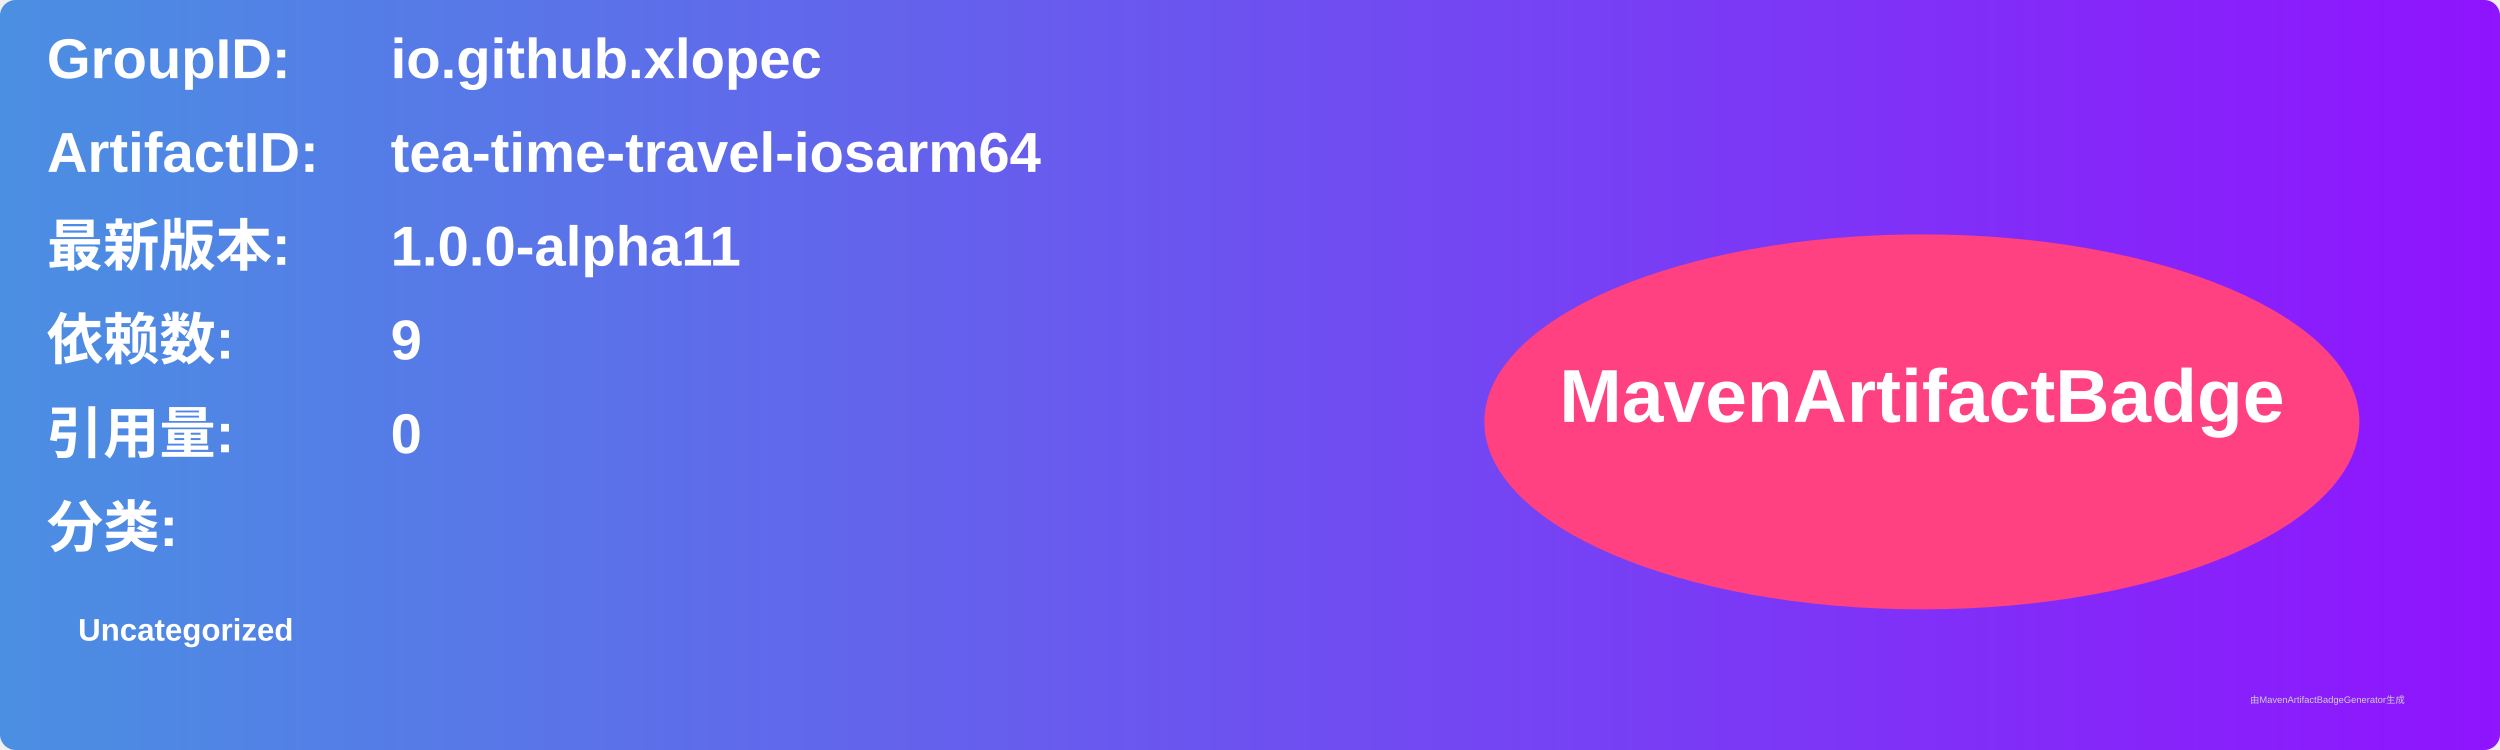
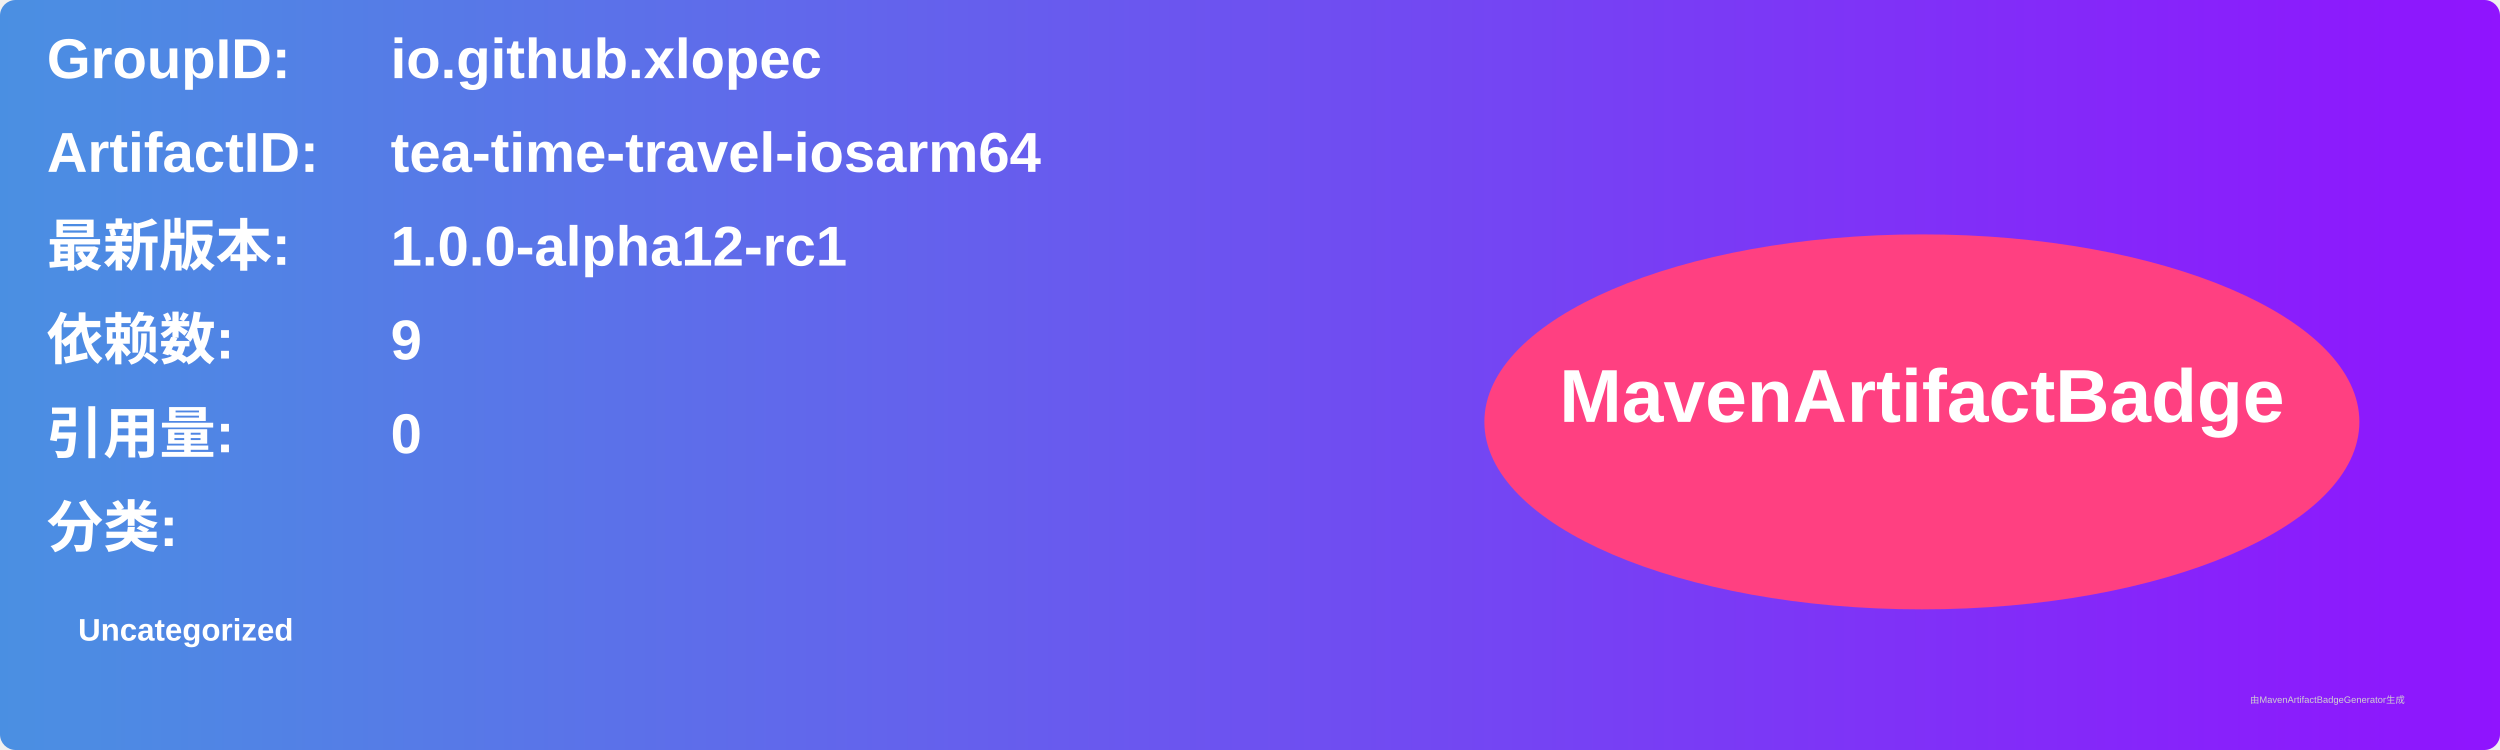
<svg xmlns="http://www.w3.org/2000/svg" width="800" height="240" viewBox="0 0 800 240">
  <linearGradient id="grad" x1="0%" y1="0%" x2="100%" y2="0%">
    <stop offset="0%" stop-color="#4a90e2" />
    <stop offset="100%" stop-color="#9013fe" />
  </linearGradient>
  <rect width="100%" height="100%" rx="5" ry="5" fill="url(#grad)" />
  <g transform="translate(15, 15)">
    <text x="0" y="10" font-family="Arial" font-size="18" fill="white" font-weight="bold" width="260">GroupID:</text>
    <text x="110" y="10" font-family="Arial" font-size="18" fill="white" font-weight="bold" width="460">io.github.xlopec</text>
    <text x="0" y="40" font-family="Arial" font-size="18" fill="white" font-weight="bold" width="260">ArtifactID:</text>
    <text x="110" y="40" font-family="Arial" font-size="18" fill="white" font-weight="bold" width="460">tea-time-travel-iosarm64</text>
    <text x="0" y="70" font-family="Arial" font-size="18" fill="white" font-weight="bold">最新版本:</text>
    <text x="110" y="70" font-family="Arial" font-size="18" fill="white" font-weight="bold">
-       <tspan font-weight="bold">1.0.0-alpha11</tspan>
+       <tspan font-weight="bold">1.0.0-alpha12-rc1</tspan>
    </text>
    <text x="0" y="100" font-family="Arial" font-size="18" fill="white" font-weight="bold">依赖数: </text>
    <text x="110" y="100" font-family="Arial" font-size="18" fill="white">
      <tspan font-weight="bold">9</tspan>
    </text>
    <text x="0" y="130" font-family="Arial" font-size="18" fill="white" font-weight="bold">引用量: </text>
    <text x="110" y="130" font-family="Arial" font-size="18" fill="white">
      <tspan font-weight="bold">0</tspan>
    </text>
    <text x="0" y="160" font-family="Arial" font-size="18" fill="white" font-weight="bold">分类:</text>
    <text x="10" y="190" font-family="Arial" font-size="10" fill="white">
      <tspan font-weight="bold">Uncategorized</tspan>
    </text>
    <ellipse cx="600" cy="120" rx="140" ry="60" fill="#ff4081" />
    <text x="600" y="120" text-anchor="middle" font-family="Arial" font-size="24" fill="white" font-weight="bold">MavenArtifactBadge</text>
  </g>
  <text x="720" y="225" font-family="Arial" font-size="3" fill="#d0d0d0">由MavenArtifactBadgeGenerator生成</text>
</svg>
